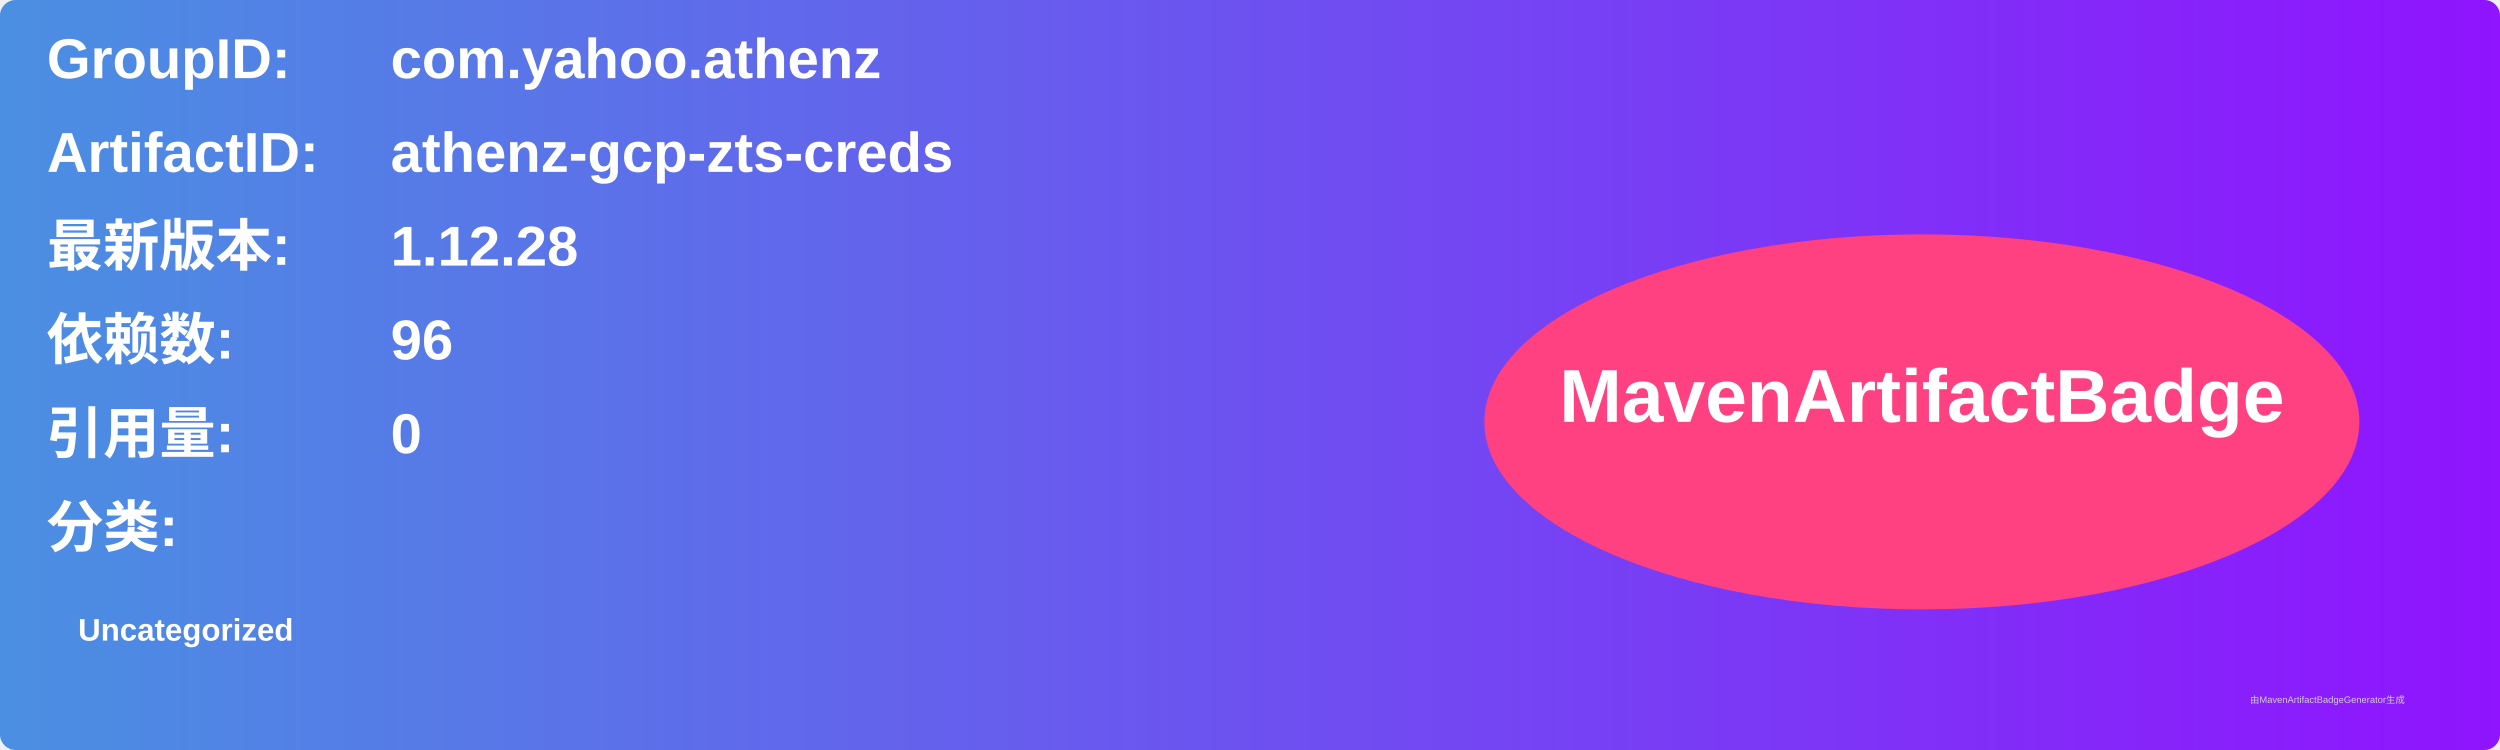
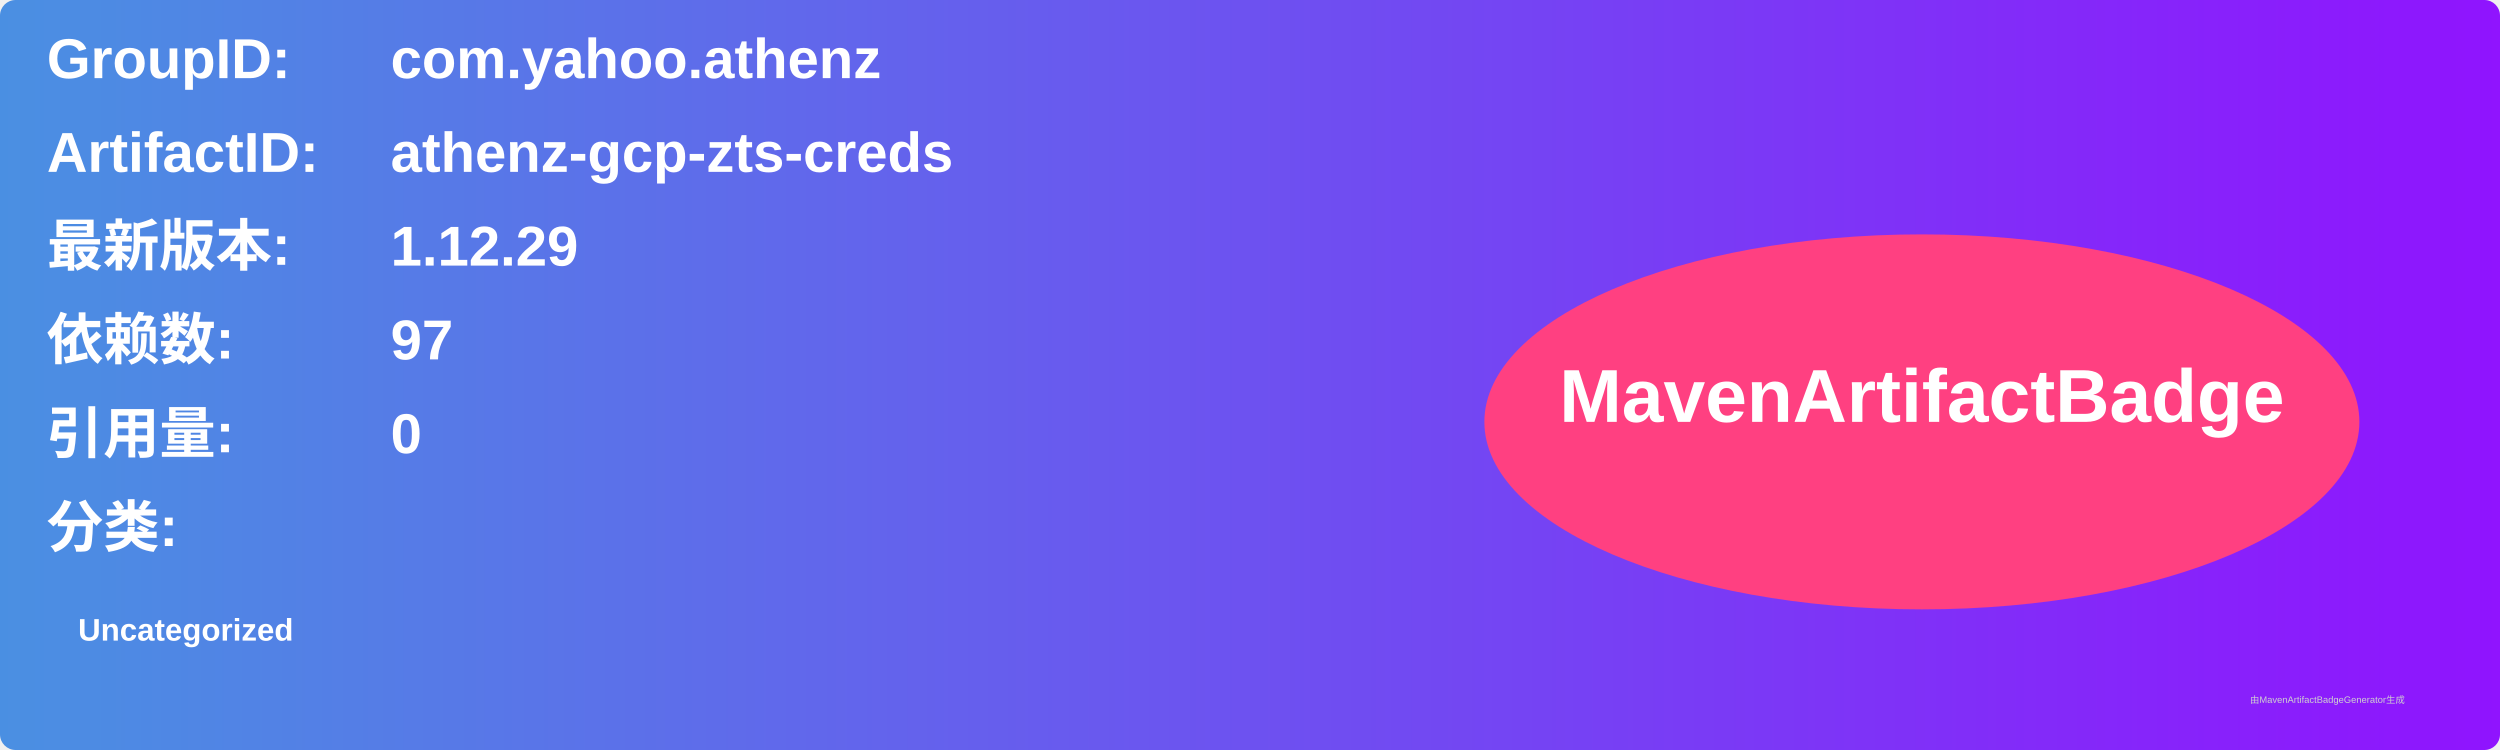
<svg xmlns="http://www.w3.org/2000/svg" width="800" height="240" viewBox="0 0 800 240">
  <linearGradient id="grad" x1="0%" y1="0%" x2="100%" y2="0%">
    <stop offset="0%" stop-color="#4a90e2" />
    <stop offset="100%" stop-color="#9013fe" />
  </linearGradient>
  <rect width="100%" height="100%" rx="5" ry="5" fill="url(#grad)" />
  <g transform="translate(15, 15)">
    <text x="0" y="10" font-family="Arial" font-size="18" fill="white" font-weight="bold" width="260">GroupID:</text>
    <text x="110" y="10" font-family="Arial" font-size="18" fill="white" font-weight="bold" width="460">com.yahoo.athenz</text>
    <text x="0" y="40" font-family="Arial" font-size="18" fill="white" font-weight="bold" width="260">ArtifactID:</text>
    <text x="110" y="40" font-family="Arial" font-size="18" fill="white" font-weight="bold" width="460">athenz-gcp-zts-creds</text>
    <text x="0" y="70" font-family="Arial" font-size="18" fill="white" font-weight="bold">最新版本:</text>
    <text x="110" y="70" font-family="Arial" font-size="18" fill="white" font-weight="bold">
-       <tspan font-weight="bold">1.12.28</tspan>
+       <tspan font-weight="bold">1.12.29</tspan>
    </text>
    <text x="0" y="100" font-family="Arial" font-size="18" fill="white" font-weight="bold">依赖数: </text>
    <text x="110" y="100" font-family="Arial" font-size="18" fill="white">
-       <tspan font-weight="bold">96</tspan>
+       <tspan font-weight="bold">97</tspan>
    </text>
    <text x="0" y="130" font-family="Arial" font-size="18" fill="white" font-weight="bold">引用量: </text>
    <text x="110" y="130" font-family="Arial" font-size="18" fill="white">
      <tspan font-weight="bold">0</tspan>
    </text>
    <text x="0" y="160" font-family="Arial" font-size="18" fill="white" font-weight="bold">分类:</text>
    <text x="10" y="190" font-family="Arial" font-size="10" fill="white">
      <tspan font-weight="bold">Uncategorized</tspan>
    </text>
    <ellipse cx="600" cy="120" rx="140" ry="60" fill="#ff4081" />
    <text x="600" y="120" text-anchor="middle" font-family="Arial" font-size="24" fill="white" font-weight="bold">MavenArtifactBadge</text>
  </g>
  <text x="720" y="225" font-family="Arial" font-size="3" fill="#d0d0d0">由MavenArtifactBadgeGenerator生成</text>
</svg>
